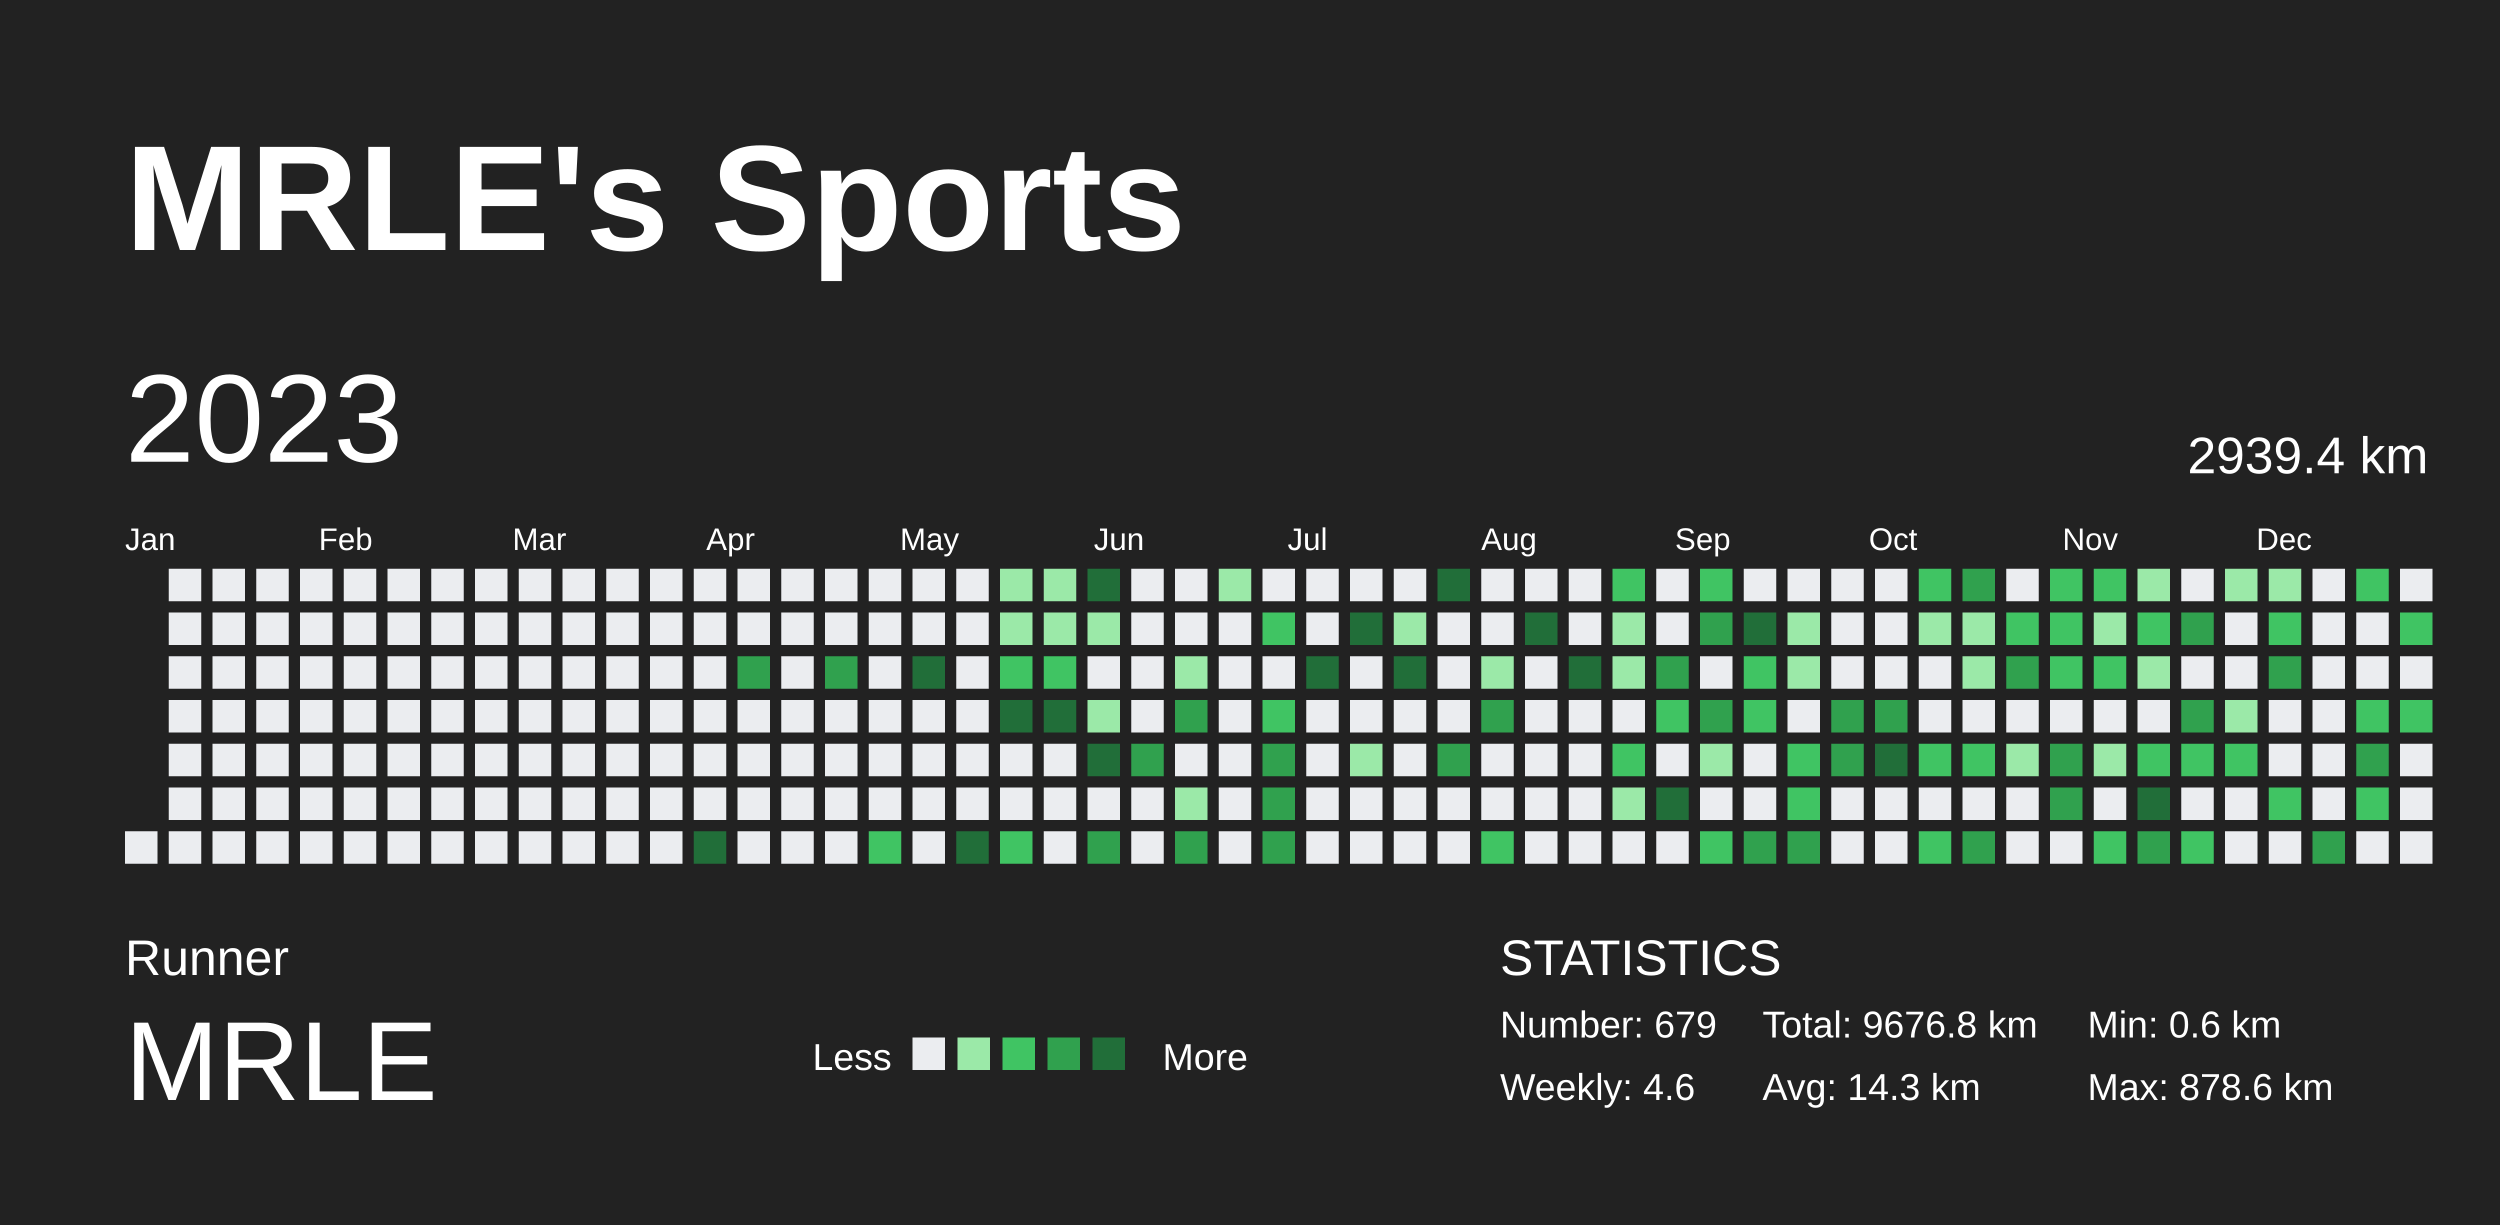
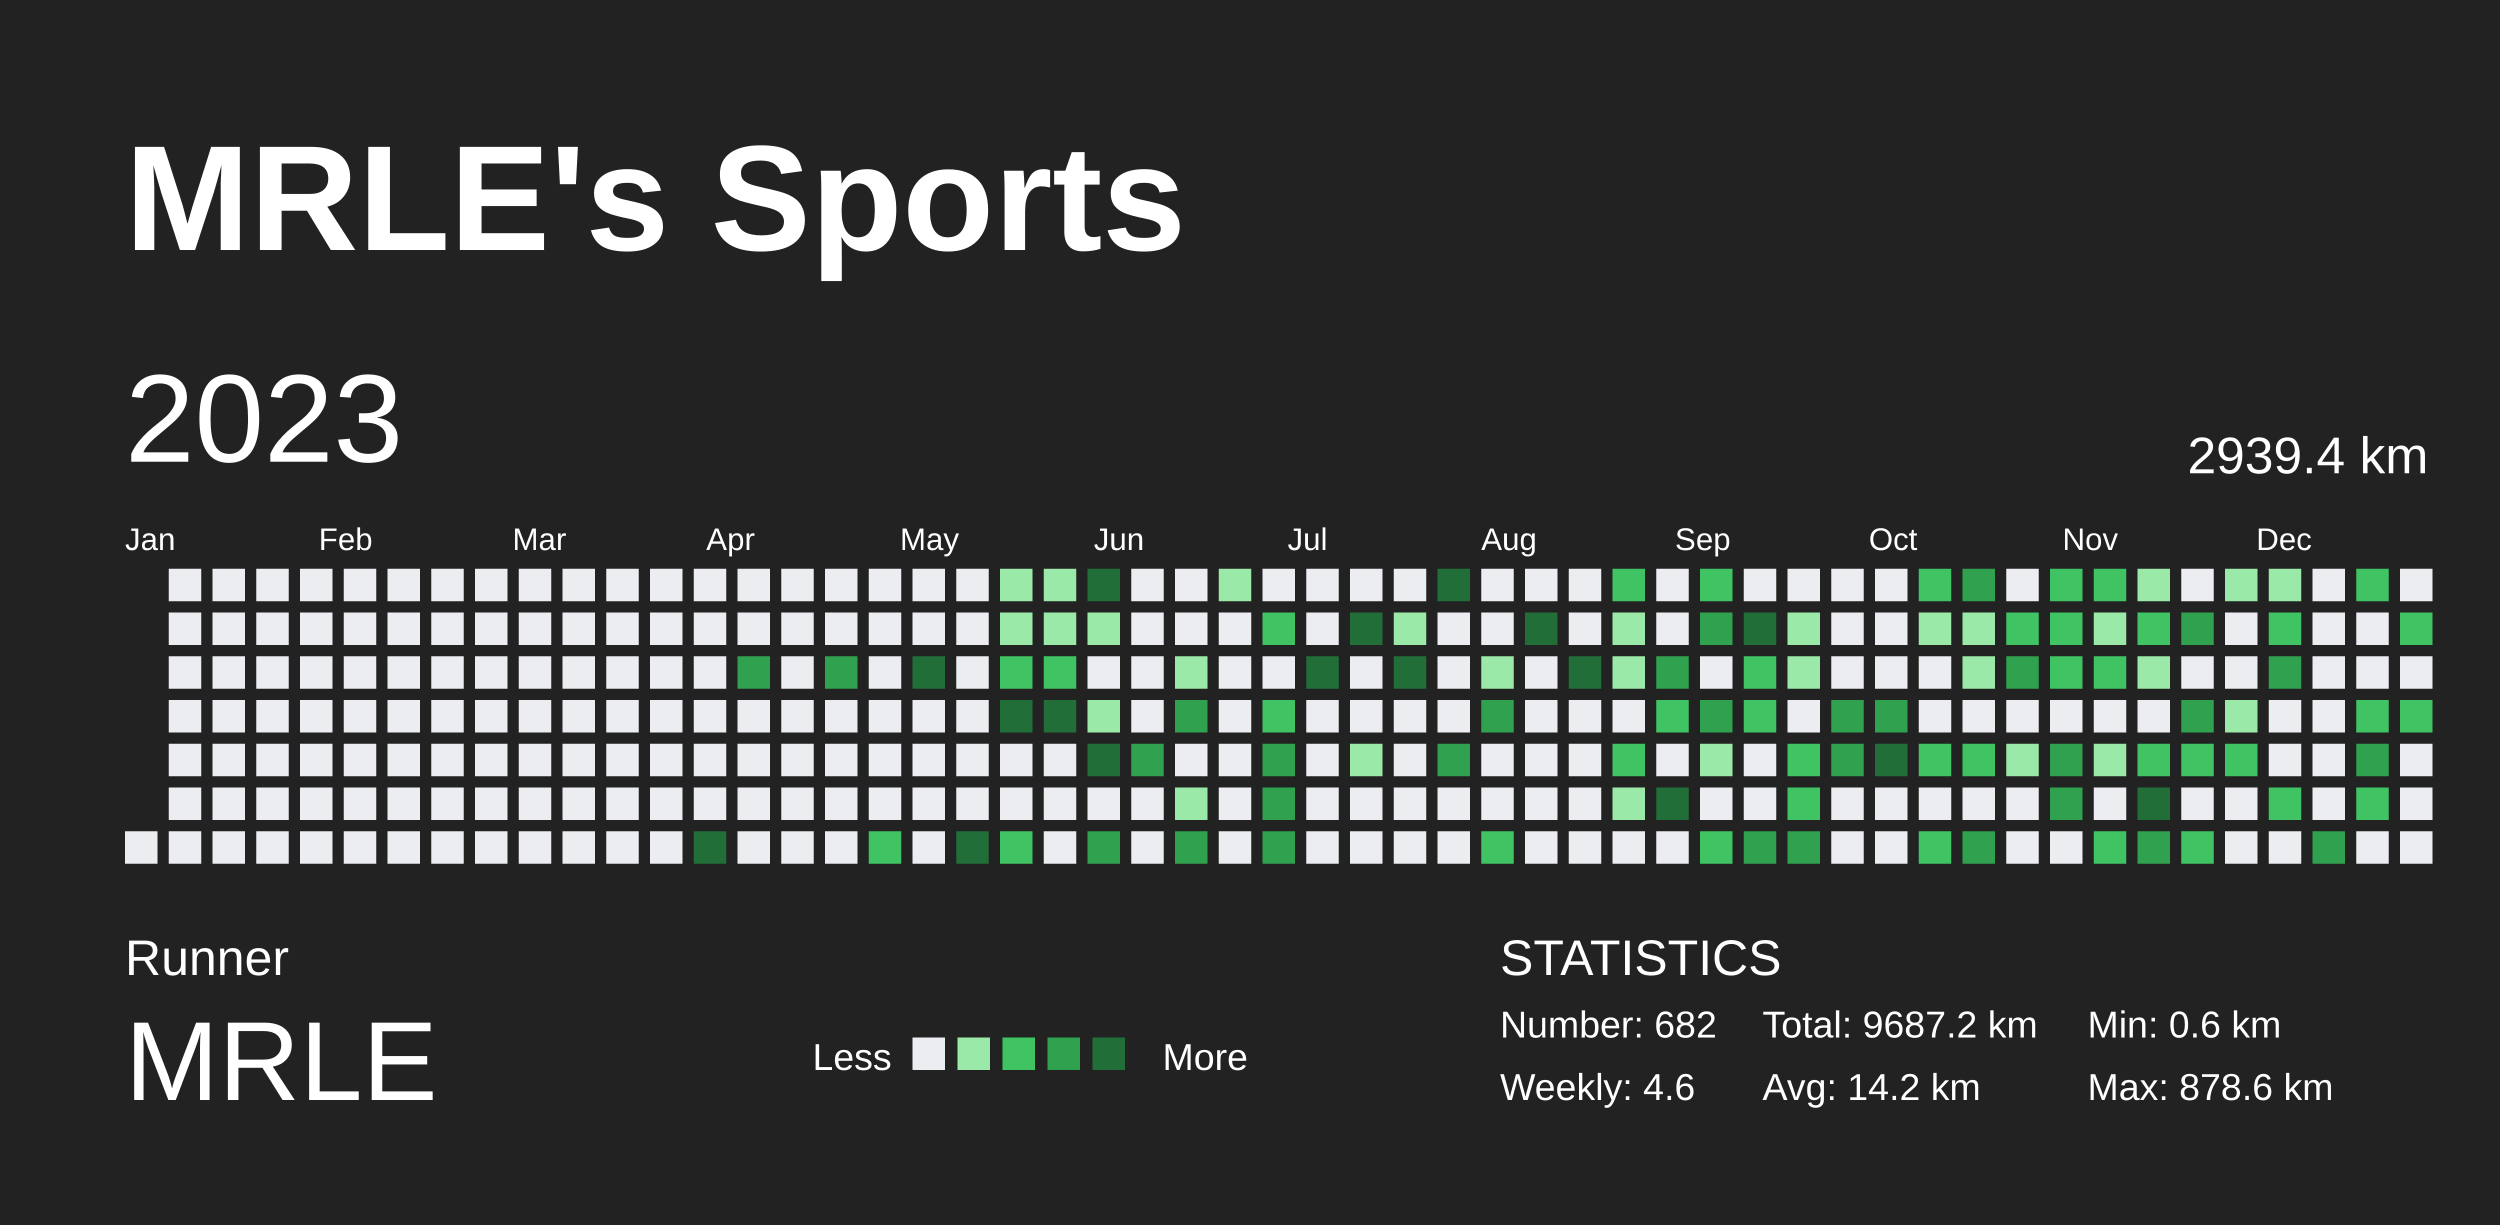
<svg xmlns="http://www.w3.org/2000/svg" baseProfile="full" height="98mm" version="1.1" viewBox="0,0,200,98" width="200mm">
  <defs />
  <rect fill="#222222" height="98" width="200" x="0" y="0" />
  <text fill="#FFFFFF" style="font-size:12px; font-family:Arial; font-weight:bold;" x="10" y="20">MRLE's Sports</text>
  <text fill="#FFFFFF" style="font-size:4px; font-family:Arial" x="10" y="78">Runner</text>
  <text fill="#FFFFFF" style="font-size:9px; font-family:Arial" x="10" y="88">MRLE</text>
  <text fill="#FFFFFF" style="font-size:3px; font-family:Arial" x="65" y="85.6">Less</text>
  <rect fill="#ebedf0" height="2.6" width="2.6" x="73" y="83" />
  <rect fill="#9be9a8" height="2.6" width="2.6" x="76.6" y="83" />
  <rect fill="#40c463" height="2.6" width="2.6" x="80.2" y="83" />
  <rect fill="#30a14e" height="2.6" width="2.6" x="83.8" y="83" />
  <rect fill="#216e39" height="2.6" width="2.6" x="87.4" y="83" />
  <text fill="#FFFFFF" style="font-size:3px; font-family:Arial" x="93" y="85.6">More</text>
  <text fill="#FFFFFF" style="font-size:4px; font-family:Arial" x="120" y="78">STATISTICS</text>
-   <text fill="#FFFFFF" style="font-size:3px; font-family:Arial" x="120" y="83">Number: 679</text>
+   <text fill="#FFFFFF" style="font-size:3px; font-family:Arial" x="120" y="83">Number: 682</text>
  <text fill="#FFFFFF" style="font-size:3px; font-family:Arial" x="120" y="88">Weekly: 4.6</text>
-   <text fill="#FFFFFF" style="font-size:3px; font-family:Arial" x="141" y="83">Total: 9676.8 km</text>
-   <text fill="#FFFFFF" style="font-size:3px; font-family:Arial" x="141" y="88">Avg: 14.3 km</text>
+   <text fill="#FFFFFF" style="font-size:3px; font-family:Arial" x="141" y="83">Total: 9687.2 km</text>
+   <text fill="#FFFFFF" style="font-size:3px; font-family:Arial" x="141" y="88">Avg: 14.2 km</text>
  <text fill="#FFFFFF" style="font-size:3px; font-family:Arial" x="167" y="83">Min: 0.6 km</text>
  <text fill="#FFFFFF" style="font-size:3px; font-family:Arial" x="167" y="88">Max: 878.6 km</text>
  <text dominant-baseline="hanging" fill="#FFFFFF" style="font-size:10.0px; font-family:Arial;" x="10" y="30">2023</text>
  <text dominant-baseline="hanging" fill="#FFFFFF" style="font-size:4.125px; font-family:Arial;" x="175" y="35">2939.4 km</text>
  <text fill="#FFFFFF" style="font-size:2.5px; font-family:Arial" x="10.0" y="44">Jan</text>
  <text fill="#FFFFFF" style="font-size:2.5px; font-family:Arial" x="25.5" y="44">Feb</text>
  <text fill="#FFFFFF" style="font-size:2.5px; font-family:Arial" x="41.0" y="44">Mar</text>
  <text fill="#FFFFFF" style="font-size:2.5px; font-family:Arial" x="56.5" y="44">Apr</text>
  <text fill="#FFFFFF" style="font-size:2.5px; font-family:Arial" x="72.0" y="44">May</text>
  <text fill="#FFFFFF" style="font-size:2.5px; font-family:Arial" x="87.5" y="44">Jun</text>
  <text fill="#FFFFFF" style="font-size:2.5px; font-family:Arial" x="103.0" y="44">Jul</text>
  <text fill="#FFFFFF" style="font-size:2.5px; font-family:Arial" x="118.5" y="44">Aug</text>
  <text fill="#FFFFFF" style="font-size:2.5px; font-family:Arial" x="134.0" y="44">Sep</text>
  <text fill="#FFFFFF" style="font-size:2.5px; font-family:Arial" x="149.5" y="44">Oct</text>
  <text fill="#FFFFFF" style="font-size:2.5px; font-family:Arial" x="165.0" y="44">Nov</text>
  <text fill="#FFFFFF" style="font-size:2.5px; font-family:Arial" x="180.5" y="44">Dec</text>
  <rect fill="#ebedf0" height="2.6" width="2.6" x="10.0" y="66.5" />
  <rect fill="#ebedf0" height="2.6" width="2.6" x="13.5" y="45.5" />
  <rect fill="#ebedf0" height="2.6" width="2.6" x="13.5" y="49.0" />
  <rect fill="#ebedf0" height="2.6" width="2.6" x="13.5" y="52.5" />
  <rect fill="#ebedf0" height="2.6" width="2.6" x="13.5" y="56.0" />
  <rect fill="#ebedf0" height="2.6" width="2.6" x="13.5" y="59.5" />
  <rect fill="#ebedf0" height="2.6" width="2.6" x="13.5" y="63.0" />
  <rect fill="#ebedf0" height="2.6" width="2.6" x="13.5" y="66.5" />
  <rect fill="#ebedf0" height="2.6" width="2.6" x="17.0" y="45.5" />
  <rect fill="#ebedf0" height="2.6" width="2.6" x="17.0" y="49.0" />
  <rect fill="#ebedf0" height="2.6" width="2.6" x="17.0" y="52.5" />
  <rect fill="#ebedf0" height="2.6" width="2.6" x="17.0" y="56.0" />
  <rect fill="#ebedf0" height="2.6" width="2.6" x="17.0" y="59.5" />
  <rect fill="#ebedf0" height="2.6" width="2.6" x="17.0" y="63.0" />
  <rect fill="#ebedf0" height="2.6" width="2.6" x="17.0" y="66.5" />
  <rect fill="#ebedf0" height="2.6" width="2.6" x="20.5" y="45.5" />
  <rect fill="#ebedf0" height="2.6" width="2.6" x="20.5" y="49.0" />
  <rect fill="#ebedf0" height="2.6" width="2.6" x="20.5" y="52.5" />
  <rect fill="#ebedf0" height="2.6" width="2.6" x="20.5" y="56.0" />
  <rect fill="#ebedf0" height="2.6" width="2.6" x="20.5" y="59.5" />
  <rect fill="#ebedf0" height="2.6" width="2.6" x="20.5" y="63.0" />
  <rect fill="#ebedf0" height="2.6" width="2.6" x="20.5" y="66.5" />
  <rect fill="#ebedf0" height="2.6" width="2.6" x="24.0" y="45.5" />
  <rect fill="#ebedf0" height="2.6" width="2.6" x="24.0" y="49.0" />
  <rect fill="#ebedf0" height="2.6" width="2.6" x="24.0" y="52.5" />
  <rect fill="#ebedf0" height="2.6" width="2.6" x="24.0" y="56.0" />
  <rect fill="#ebedf0" height="2.6" width="2.6" x="24.0" y="59.5" />
  <rect fill="#ebedf0" height="2.6" width="2.6" x="24.0" y="63.0" />
  <rect fill="#ebedf0" height="2.6" width="2.6" x="24.0" y="66.5" />
  <rect fill="#ebedf0" height="2.6" width="2.6" x="27.5" y="45.5" />
  <rect fill="#ebedf0" height="2.6" width="2.6" x="27.5" y="49.0" />
  <rect fill="#ebedf0" height="2.6" width="2.6" x="27.5" y="52.5" />
  <rect fill="#ebedf0" height="2.6" width="2.6" x="27.5" y="56.0" />
  <rect fill="#ebedf0" height="2.6" width="2.6" x="27.5" y="59.5" />
  <rect fill="#ebedf0" height="2.6" width="2.6" x="27.5" y="63.0" />
  <rect fill="#ebedf0" height="2.6" width="2.6" x="27.5" y="66.5" />
  <rect fill="#ebedf0" height="2.6" width="2.6" x="31.0" y="45.5" />
  <rect fill="#ebedf0" height="2.6" width="2.6" x="31.0" y="49.0" />
  <rect fill="#ebedf0" height="2.6" width="2.6" x="31.0" y="52.5" />
  <rect fill="#ebedf0" height="2.6" width="2.6" x="31.0" y="56.0" />
  <rect fill="#ebedf0" height="2.6" width="2.6" x="31.0" y="59.5" />
  <rect fill="#ebedf0" height="2.6" width="2.6" x="31.0" y="63.0" />
  <rect fill="#ebedf0" height="2.6" width="2.6" x="31.0" y="66.5" />
  <rect fill="#ebedf0" height="2.6" width="2.6" x="34.5" y="45.5" />
  <rect fill="#ebedf0" height="2.6" width="2.6" x="34.5" y="49.0" />
  <rect fill="#ebedf0" height="2.6" width="2.6" x="34.5" y="52.5" />
  <rect fill="#ebedf0" height="2.6" width="2.6" x="34.5" y="56.0" />
  <rect fill="#ebedf0" height="2.6" width="2.6" x="34.5" y="59.5" />
  <rect fill="#ebedf0" height="2.6" width="2.6" x="34.5" y="63.0" />
  <rect fill="#ebedf0" height="2.6" width="2.6" x="34.5" y="66.5" />
  <rect fill="#ebedf0" height="2.6" width="2.6" x="38.0" y="45.5" />
  <rect fill="#ebedf0" height="2.6" width="2.6" x="38.0" y="49.0" />
  <rect fill="#ebedf0" height="2.6" width="2.6" x="38.0" y="52.5" />
  <rect fill="#ebedf0" height="2.6" width="2.6" x="38.0" y="56.0" />
  <rect fill="#ebedf0" height="2.6" width="2.6" x="38.0" y="59.5" />
  <rect fill="#ebedf0" height="2.6" width="2.6" x="38.0" y="63.0" />
  <rect fill="#ebedf0" height="2.6" width="2.6" x="38.0" y="66.5" />
  <rect fill="#ebedf0" height="2.6" width="2.6" x="41.5" y="45.5" />
  <rect fill="#ebedf0" height="2.6" width="2.6" x="41.5" y="49.0" />
  <rect fill="#ebedf0" height="2.6" width="2.6" x="41.5" y="52.5" />
  <rect fill="#ebedf0" height="2.6" width="2.6" x="41.5" y="56.0" />
  <rect fill="#ebedf0" height="2.6" width="2.6" x="41.5" y="59.5" />
  <rect fill="#ebedf0" height="2.6" width="2.6" x="41.5" y="63.0" />
  <rect fill="#ebedf0" height="2.6" width="2.6" x="41.5" y="66.5" />
  <rect fill="#ebedf0" height="2.6" width="2.6" x="45.0" y="45.5" />
  <rect fill="#ebedf0" height="2.6" width="2.6" x="45.0" y="49.0" />
  <rect fill="#ebedf0" height="2.6" width="2.6" x="45.0" y="52.5" />
  <rect fill="#ebedf0" height="2.6" width="2.6" x="45.0" y="56.0" />
  <rect fill="#ebedf0" height="2.6" width="2.6" x="45.0" y="59.5" />
  <rect fill="#ebedf0" height="2.6" width="2.6" x="45.0" y="63.0" />
  <rect fill="#ebedf0" height="2.6" width="2.6" x="45.0" y="66.5" />
  <rect fill="#ebedf0" height="2.6" width="2.6" x="48.5" y="45.5" />
  <rect fill="#ebedf0" height="2.6" width="2.6" x="48.5" y="49.0" />
  <rect fill="#ebedf0" height="2.6" width="2.6" x="48.5" y="52.5" />
  <rect fill="#ebedf0" height="2.6" width="2.6" x="48.5" y="56.0" />
  <rect fill="#ebedf0" height="2.6" width="2.6" x="48.5" y="59.5" />
  <rect fill="#ebedf0" height="2.6" width="2.6" x="48.5" y="63.0" />
  <rect fill="#ebedf0" height="2.6" width="2.6" x="48.5" y="66.5" />
  <rect fill="#ebedf0" height="2.6" width="2.6" x="52.0" y="45.5" />
  <rect fill="#ebedf0" height="2.6" width="2.6" x="52.0" y="49.0" />
  <rect fill="#ebedf0" height="2.6" width="2.6" x="52.0" y="52.5" />
  <rect fill="#ebedf0" height="2.6" width="2.6" x="52.0" y="56.0" />
  <rect fill="#ebedf0" height="2.6" width="2.6" x="52.0" y="59.5" />
  <rect fill="#ebedf0" height="2.6" width="2.6" x="52.0" y="63.0" />
  <rect fill="#ebedf0" height="2.6" width="2.6" x="52.0" y="66.5" />
  <rect fill="#ebedf0" height="2.6" width="2.6" x="55.5" y="45.5" />
  <rect fill="#ebedf0" height="2.6" width="2.6" x="55.5" y="49.0" />
  <rect fill="#ebedf0" height="2.6" width="2.6" x="55.5" y="52.5" />
  <rect fill="#ebedf0" height="2.6" width="2.6" x="55.5" y="56.0" />
  <rect fill="#ebedf0" height="2.6" width="2.6" x="55.5" y="59.5" />
  <rect fill="#ebedf0" height="2.6" width="2.6" x="55.5" y="63.0" />
  <rect fill="#216e39" height="2.6" width="2.6" x="55.5" y="66.5" />
  <rect fill="#ebedf0" height="2.6" width="2.6" x="59.0" y="45.5" />
  <rect fill="#ebedf0" height="2.6" width="2.6" x="59.0" y="49.0" />
  <rect fill="#30a14e" height="2.6" width="2.6" x="59.0" y="52.5" />
  <rect fill="#ebedf0" height="2.6" width="2.6" x="59.0" y="56.0" />
  <rect fill="#ebedf0" height="2.6" width="2.6" x="59.0" y="59.5" />
  <rect fill="#ebedf0" height="2.6" width="2.6" x="59.0" y="63.0" />
  <rect fill="#ebedf0" height="2.6" width="2.6" x="59.0" y="66.5" />
  <rect fill="#ebedf0" height="2.6" width="2.6" x="62.5" y="45.5" />
  <rect fill="#ebedf0" height="2.6" width="2.6" x="62.5" y="49.0" />
  <rect fill="#ebedf0" height="2.6" width="2.6" x="62.5" y="52.5" />
  <rect fill="#ebedf0" height="2.6" width="2.6" x="62.5" y="56.0" />
  <rect fill="#ebedf0" height="2.6" width="2.6" x="62.5" y="59.5" />
  <rect fill="#ebedf0" height="2.6" width="2.6" x="62.5" y="63.0" />
  <rect fill="#ebedf0" height="2.6" width="2.6" x="62.5" y="66.5" />
  <rect fill="#ebedf0" height="2.6" width="2.6" x="66.0" y="45.5" />
  <rect fill="#ebedf0" height="2.6" width="2.6" x="66.0" y="49.0" />
  <rect fill="#30a14e" height="2.6" width="2.6" x="66.0" y="52.5" />
  <rect fill="#ebedf0" height="2.6" width="2.6" x="66.0" y="56.0" />
  <rect fill="#ebedf0" height="2.6" width="2.6" x="66.0" y="59.5" />
  <rect fill="#ebedf0" height="2.6" width="2.6" x="66.0" y="63.0" />
  <rect fill="#ebedf0" height="2.6" width="2.6" x="66.0" y="66.5" />
  <rect fill="#ebedf0" height="2.6" width="2.6" x="69.5" y="45.5" />
  <rect fill="#ebedf0" height="2.6" width="2.6" x="69.5" y="49.0" />
  <rect fill="#ebedf0" height="2.6" width="2.6" x="69.5" y="52.5" />
  <rect fill="#ebedf0" height="2.6" width="2.6" x="69.5" y="56.0" />
  <rect fill="#ebedf0" height="2.6" width="2.6" x="69.5" y="59.5" />
  <rect fill="#ebedf0" height="2.6" width="2.6" x="69.5" y="63.0" />
  <rect fill="#40c463" height="2.6" width="2.6" x="69.5" y="66.5" />
  <rect fill="#ebedf0" height="2.6" width="2.6" x="73.0" y="45.5" />
  <rect fill="#ebedf0" height="2.6" width="2.6" x="73.0" y="49.0" />
  <rect fill="#216e39" height="2.6" width="2.6" x="73.0" y="52.5" />
  <rect fill="#ebedf0" height="2.6" width="2.6" x="73.0" y="56.0" />
  <rect fill="#ebedf0" height="2.6" width="2.6" x="73.0" y="59.5" />
  <rect fill="#ebedf0" height="2.6" width="2.6" x="73.0" y="63.0" />
  <rect fill="#ebedf0" height="2.6" width="2.6" x="73.0" y="66.5" />
  <rect fill="#ebedf0" height="2.6" width="2.6" x="76.5" y="45.5" />
  <rect fill="#ebedf0" height="2.6" width="2.6" x="76.5" y="49.0" />
  <rect fill="#ebedf0" height="2.6" width="2.6" x="76.5" y="52.5" />
  <rect fill="#ebedf0" height="2.6" width="2.6" x="76.5" y="56.0" />
  <rect fill="#ebedf0" height="2.6" width="2.6" x="76.5" y="59.5" />
  <rect fill="#ebedf0" height="2.6" width="2.6" x="76.5" y="63.0" />
  <rect fill="#216e39" height="2.6" width="2.6" x="76.5" y="66.5" />
  <rect fill="#9be9a8" height="2.6" width="2.6" x="80.0" y="45.5" />
  <rect fill="#9be9a8" height="2.6" width="2.6" x="80.0" y="49.0" />
  <rect fill="#40c463" height="2.6" width="2.6" x="80.0" y="52.5" />
  <rect fill="#216e39" height="2.6" width="2.6" x="80.0" y="56.0" />
  <rect fill="#ebedf0" height="2.6" width="2.6" x="80.0" y="59.5" />
  <rect fill="#ebedf0" height="2.6" width="2.6" x="80.0" y="63.0" />
  <rect fill="#40c463" height="2.6" width="2.6" x="80.0" y="66.5" />
  <rect fill="#9be9a8" height="2.6" width="2.6" x="83.5" y="45.5" />
  <rect fill="#9be9a8" height="2.6" width="2.6" x="83.5" y="49.0" />
  <rect fill="#40c463" height="2.6" width="2.6" x="83.5" y="52.5" />
  <rect fill="#216e39" height="2.6" width="2.6" x="83.5" y="56.0" />
  <rect fill="#ebedf0" height="2.6" width="2.6" x="83.5" y="59.5" />
  <rect fill="#ebedf0" height="2.6" width="2.6" x="83.5" y="63.0" />
  <rect fill="#ebedf0" height="2.6" width="2.6" x="83.5" y="66.5" />
  <rect fill="#216e39" height="2.6" width="2.6" x="87.0" y="45.5" />
  <rect fill="#9be9a8" height="2.6" width="2.6" x="87.0" y="49.0" />
  <rect fill="#ebedf0" height="2.6" width="2.6" x="87.0" y="52.5" />
  <rect fill="#9be9a8" height="2.6" width="2.6" x="87.0" y="56.0" />
  <rect fill="#216e39" height="2.6" width="2.6" x="87.0" y="59.5" />
  <rect fill="#ebedf0" height="2.6" width="2.6" x="87.0" y="63.0" />
  <rect fill="#30a14e" height="2.6" width="2.6" x="87.0" y="66.5" />
  <rect fill="#ebedf0" height="2.6" width="2.6" x="90.5" y="45.5" />
  <rect fill="#ebedf0" height="2.6" width="2.6" x="90.5" y="49.0" />
  <rect fill="#ebedf0" height="2.6" width="2.6" x="90.5" y="52.5" />
  <rect fill="#ebedf0" height="2.6" width="2.6" x="90.5" y="56.0" />
  <rect fill="#30a14e" height="2.6" width="2.6" x="90.5" y="59.5" />
  <rect fill="#ebedf0" height="2.6" width="2.6" x="90.5" y="63.0" />
  <rect fill="#ebedf0" height="2.6" width="2.6" x="90.5" y="66.5" />
  <rect fill="#ebedf0" height="2.6" width="2.6" x="94.0" y="45.5" />
  <rect fill="#ebedf0" height="2.6" width="2.6" x="94.0" y="49.0" />
  <rect fill="#9be9a8" height="2.6" width="2.6" x="94.0" y="52.5" />
  <rect fill="#30a14e" height="2.6" width="2.6" x="94.0" y="56.0" />
  <rect fill="#ebedf0" height="2.6" width="2.6" x="94.0" y="59.5" />
  <rect fill="#9be9a8" height="2.6" width="2.6" x="94.0" y="63.0" />
  <rect fill="#30a14e" height="2.6" width="2.6" x="94.0" y="66.5" />
  <rect fill="#9be9a8" height="2.6" width="2.6" x="97.5" y="45.5" />
  <rect fill="#ebedf0" height="2.6" width="2.6" x="97.5" y="49.0" />
  <rect fill="#ebedf0" height="2.6" width="2.6" x="97.5" y="52.5" />
  <rect fill="#ebedf0" height="2.6" width="2.6" x="97.5" y="56.0" />
  <rect fill="#ebedf0" height="2.6" width="2.6" x="97.5" y="59.5" />
  <rect fill="#ebedf0" height="2.6" width="2.6" x="97.5" y="63.0" />
  <rect fill="#ebedf0" height="2.6" width="2.6" x="97.5" y="66.5" />
  <rect fill="#ebedf0" height="2.6" width="2.6" x="101.0" y="45.5" />
  <rect fill="#40c463" height="2.6" width="2.6" x="101.0" y="49.0" />
  <rect fill="#ebedf0" height="2.6" width="2.6" x="101.0" y="52.5" />
  <rect fill="#40c463" height="2.6" width="2.6" x="101.0" y="56.0" />
  <rect fill="#30a14e" height="2.6" width="2.6" x="101.0" y="59.5" />
  <rect fill="#30a14e" height="2.6" width="2.6" x="101.0" y="63.0" />
  <rect fill="#30a14e" height="2.6" width="2.6" x="101.0" y="66.5" />
  <rect fill="#ebedf0" height="2.6" width="2.6" x="104.5" y="45.5" />
  <rect fill="#ebedf0" height="2.6" width="2.6" x="104.5" y="49.0" />
  <rect fill="#216e39" height="2.6" width="2.6" x="104.5" y="52.5" />
  <rect fill="#ebedf0" height="2.6" width="2.6" x="104.5" y="56.0" />
  <rect fill="#ebedf0" height="2.6" width="2.6" x="104.5" y="59.5" />
  <rect fill="#ebedf0" height="2.6" width="2.6" x="104.5" y="63.0" />
  <rect fill="#ebedf0" height="2.6" width="2.6" x="104.5" y="66.5" />
  <rect fill="#ebedf0" height="2.6" width="2.6" x="108.0" y="45.5" />
  <rect fill="#216e39" height="2.6" width="2.6" x="108.0" y="49.0" />
  <rect fill="#ebedf0" height="2.6" width="2.6" x="108.0" y="52.5" />
  <rect fill="#ebedf0" height="2.6" width="2.6" x="108.0" y="56.0" />
  <rect fill="#9be9a8" height="2.6" width="2.6" x="108.0" y="59.5" />
  <rect fill="#ebedf0" height="2.6" width="2.6" x="108.0" y="63.0" />
  <rect fill="#ebedf0" height="2.6" width="2.6" x="108.0" y="66.5" />
  <rect fill="#ebedf0" height="2.6" width="2.6" x="111.5" y="45.5" />
  <rect fill="#9be9a8" height="2.6" width="2.6" x="111.5" y="49.0" />
  <rect fill="#216e39" height="2.6" width="2.6" x="111.5" y="52.5" />
  <rect fill="#ebedf0" height="2.6" width="2.6" x="111.5" y="56.0" />
  <rect fill="#ebedf0" height="2.6" width="2.6" x="111.5" y="59.5" />
  <rect fill="#ebedf0" height="2.6" width="2.6" x="111.5" y="63.0" />
  <rect fill="#ebedf0" height="2.6" width="2.6" x="111.5" y="66.5" />
  <rect fill="#216e39" height="2.6" width="2.6" x="115.0" y="45.5" />
  <rect fill="#ebedf0" height="2.6" width="2.6" x="115.0" y="49.0" />
  <rect fill="#ebedf0" height="2.6" width="2.6" x="115.0" y="52.5" />
  <rect fill="#ebedf0" height="2.6" width="2.6" x="115.0" y="56.0" />
  <rect fill="#30a14e" height="2.6" width="2.6" x="115.0" y="59.5" />
  <rect fill="#ebedf0" height="2.6" width="2.6" x="115.0" y="63.0" />
  <rect fill="#ebedf0" height="2.6" width="2.6" x="115.0" y="66.5" />
  <rect fill="#ebedf0" height="2.6" width="2.6" x="118.5" y="45.5" />
  <rect fill="#ebedf0" height="2.6" width="2.6" x="118.5" y="49.0" />
  <rect fill="#9be9a8" height="2.6" width="2.6" x="118.5" y="52.5" />
  <rect fill="#30a14e" height="2.6" width="2.6" x="118.5" y="56.0" />
  <rect fill="#ebedf0" height="2.6" width="2.6" x="118.5" y="59.5" />
  <rect fill="#ebedf0" height="2.6" width="2.6" x="118.5" y="63.0" />
  <rect fill="#40c463" height="2.6" width="2.6" x="118.5" y="66.5" />
  <rect fill="#ebedf0" height="2.6" width="2.6" x="122.0" y="45.5" />
  <rect fill="#216e39" height="2.6" width="2.6" x="122.0" y="49.0" />
  <rect fill="#ebedf0" height="2.6" width="2.6" x="122.0" y="52.5" />
  <rect fill="#ebedf0" height="2.6" width="2.6" x="122.0" y="56.0" />
  <rect fill="#ebedf0" height="2.6" width="2.6" x="122.0" y="59.5" />
  <rect fill="#ebedf0" height="2.6" width="2.6" x="122.0" y="63.0" />
  <rect fill="#ebedf0" height="2.6" width="2.6" x="122.0" y="66.5" />
  <rect fill="#ebedf0" height="2.6" width="2.6" x="125.5" y="45.5" />
  <rect fill="#ebedf0" height="2.6" width="2.6" x="125.5" y="49.0" />
  <rect fill="#216e39" height="2.6" width="2.6" x="125.5" y="52.5" />
  <rect fill="#ebedf0" height="2.6" width="2.6" x="125.5" y="56.0" />
  <rect fill="#ebedf0" height="2.6" width="2.6" x="125.5" y="59.5" />
  <rect fill="#ebedf0" height="2.6" width="2.6" x="125.5" y="63.0" />
  <rect fill="#ebedf0" height="2.6" width="2.6" x="125.5" y="66.5" />
  <rect fill="#40c463" height="2.6" width="2.6" x="129.0" y="45.5" />
  <rect fill="#9be9a8" height="2.6" width="2.6" x="129.0" y="49.0" />
  <rect fill="#9be9a8" height="2.6" width="2.6" x="129.0" y="52.5" />
  <rect fill="#ebedf0" height="2.6" width="2.6" x="129.0" y="56.0" />
  <rect fill="#40c463" height="2.6" width="2.6" x="129.0" y="59.5" />
  <rect fill="#9be9a8" height="2.6" width="2.6" x="129.0" y="63.0" />
  <rect fill="#ebedf0" height="2.6" width="2.6" x="129.0" y="66.5" />
  <rect fill="#ebedf0" height="2.6" width="2.6" x="132.5" y="45.5" />
  <rect fill="#ebedf0" height="2.6" width="2.6" x="132.5" y="49.0" />
  <rect fill="#30a14e" height="2.6" width="2.6" x="132.5" y="52.5" />
  <rect fill="#40c463" height="2.6" width="2.6" x="132.5" y="56.0" />
  <rect fill="#ebedf0" height="2.6" width="2.6" x="132.5" y="59.5" />
  <rect fill="#216e39" height="2.6" width="2.6" x="132.5" y="63.0" />
  <rect fill="#ebedf0" height="2.6" width="2.6" x="132.5" y="66.5" />
  <rect fill="#40c463" height="2.6" width="2.6" x="136.0" y="45.5" />
  <rect fill="#30a14e" height="2.6" width="2.6" x="136.0" y="49.0" />
  <rect fill="#ebedf0" height="2.6" width="2.6" x="136.0" y="52.5" />
  <rect fill="#30a14e" height="2.6" width="2.6" x="136.0" y="56.0" />
  <rect fill="#9be9a8" height="2.6" width="2.6" x="136.0" y="59.5" />
  <rect fill="#ebedf0" height="2.6" width="2.6" x="136.0" y="63.0" />
  <rect fill="#40c463" height="2.6" width="2.6" x="136.0" y="66.5" />
  <rect fill="#ebedf0" height="2.6" width="2.6" x="139.5" y="45.5" />
  <rect fill="#216e39" height="2.6" width="2.6" x="139.5" y="49.0" />
  <rect fill="#40c463" height="2.6" width="2.6" x="139.5" y="52.5" />
  <rect fill="#40c463" height="2.6" width="2.6" x="139.5" y="56.0" />
  <rect fill="#ebedf0" height="2.6" width="2.6" x="139.5" y="59.5" />
  <rect fill="#ebedf0" height="2.6" width="2.6" x="139.5" y="63.0" />
  <rect fill="#30a14e" height="2.6" width="2.6" x="139.5" y="66.5" />
  <rect fill="#ebedf0" height="2.6" width="2.6" x="143.0" y="45.5" />
  <rect fill="#9be9a8" height="2.6" width="2.6" x="143.0" y="49.0" />
  <rect fill="#9be9a8" height="2.6" width="2.6" x="143.0" y="52.5" />
  <rect fill="#ebedf0" height="2.6" width="2.6" x="143.0" y="56.0" />
  <rect fill="#40c463" height="2.6" width="2.6" x="143.0" y="59.5" />
  <rect fill="#40c463" height="2.6" width="2.6" x="143.0" y="63.0" />
  <rect fill="#30a14e" height="2.6" width="2.6" x="143.0" y="66.5" />
  <rect fill="#ebedf0" height="2.6" width="2.6" x="146.5" y="45.5" />
  <rect fill="#ebedf0" height="2.6" width="2.6" x="146.5" y="49.0" />
  <rect fill="#ebedf0" height="2.6" width="2.6" x="146.5" y="52.5" />
  <rect fill="#30a14e" height="2.6" width="2.6" x="146.5" y="56.0" />
  <rect fill="#30a14e" height="2.6" width="2.6" x="146.5" y="59.5" />
  <rect fill="#ebedf0" height="2.6" width="2.6" x="146.5" y="63.0" />
  <rect fill="#ebedf0" height="2.6" width="2.6" x="146.5" y="66.5" />
  <rect fill="#ebedf0" height="2.6" width="2.6" x="150.0" y="45.5" />
  <rect fill="#ebedf0" height="2.6" width="2.6" x="150.0" y="49.0" />
  <rect fill="#ebedf0" height="2.6" width="2.6" x="150.0" y="52.5" />
  <rect fill="#30a14e" height="2.6" width="2.6" x="150.0" y="56.0" />
  <rect fill="#216e39" height="2.6" width="2.6" x="150.0" y="59.5" />
  <rect fill="#ebedf0" height="2.6" width="2.6" x="150.0" y="63.0" />
  <rect fill="#ebedf0" height="2.6" width="2.6" x="150.0" y="66.5" />
  <rect fill="#40c463" height="2.6" width="2.6" x="153.5" y="45.5" />
  <rect fill="#9be9a8" height="2.6" width="2.6" x="153.5" y="49.0" />
  <rect fill="#ebedf0" height="2.6" width="2.6" x="153.5" y="52.5" />
  <rect fill="#ebedf0" height="2.6" width="2.6" x="153.5" y="56.0" />
  <rect fill="#40c463" height="2.6" width="2.6" x="153.5" y="59.5" />
  <rect fill="#ebedf0" height="2.6" width="2.6" x="153.5" y="63.0" />
  <rect fill="#40c463" height="2.6" width="2.6" x="153.5" y="66.5" />
  <rect fill="#30a14e" height="2.6" width="2.6" x="157.0" y="45.5" />
  <rect fill="#9be9a8" height="2.6" width="2.6" x="157.0" y="49.0" />
  <rect fill="#9be9a8" height="2.6" width="2.6" x="157.0" y="52.5" />
  <rect fill="#ebedf0" height="2.6" width="2.6" x="157.0" y="56.0" />
  <rect fill="#40c463" height="2.6" width="2.6" x="157.0" y="59.5" />
  <rect fill="#ebedf0" height="2.6" width="2.6" x="157.0" y="63.0" />
  <rect fill="#30a14e" height="2.6" width="2.6" x="157.0" y="66.5" />
  <rect fill="#ebedf0" height="2.6" width="2.6" x="160.5" y="45.5" />
  <rect fill="#40c463" height="2.6" width="2.6" x="160.5" y="49.0" />
  <rect fill="#30a14e" height="2.6" width="2.6" x="160.5" y="52.5" />
  <rect fill="#ebedf0" height="2.6" width="2.6" x="160.5" y="56.0" />
  <rect fill="#9be9a8" height="2.6" width="2.6" x="160.5" y="59.5" />
  <rect fill="#ebedf0" height="2.6" width="2.6" x="160.5" y="63.0" />
  <rect fill="#ebedf0" height="2.6" width="2.6" x="160.5" y="66.5" />
  <rect fill="#40c463" height="2.6" width="2.6" x="164.0" y="45.5" />
  <rect fill="#40c463" height="2.6" width="2.6" x="164.0" y="49.0" />
  <rect fill="#40c463" height="2.6" width="2.6" x="164.0" y="52.5" />
  <rect fill="#ebedf0" height="2.6" width="2.6" x="164.0" y="56.0" />
  <rect fill="#30a14e" height="2.6" width="2.6" x="164.0" y="59.5" />
  <rect fill="#30a14e" height="2.6" width="2.6" x="164.0" y="63.0" />
  <rect fill="#ebedf0" height="2.6" width="2.6" x="164.0" y="66.5" />
  <rect fill="#40c463" height="2.6" width="2.6" x="167.5" y="45.5" />
  <rect fill="#9be9a8" height="2.6" width="2.6" x="167.5" y="49.0" />
  <rect fill="#40c463" height="2.6" width="2.6" x="167.5" y="52.5" />
  <rect fill="#ebedf0" height="2.6" width="2.6" x="167.5" y="56.0" />
  <rect fill="#9be9a8" height="2.6" width="2.6" x="167.5" y="59.5" />
  <rect fill="#ebedf0" height="2.6" width="2.6" x="167.5" y="63.0" />
  <rect fill="#40c463" height="2.6" width="2.6" x="167.5" y="66.5" />
  <rect fill="#9be9a8" height="2.6" width="2.6" x="171.0" y="45.5" />
  <rect fill="#40c463" height="2.6" width="2.6" x="171.0" y="49.0" />
  <rect fill="#9be9a8" height="2.6" width="2.6" x="171.0" y="52.5" />
  <rect fill="#ebedf0" height="2.6" width="2.6" x="171.0" y="56.0" />
  <rect fill="#40c463" height="2.6" width="2.6" x="171.0" y="59.5" />
  <rect fill="#216e39" height="2.6" width="2.6" x="171.0" y="63.0" />
  <rect fill="#30a14e" height="2.6" width="2.6" x="171.0" y="66.5" />
  <rect fill="#ebedf0" height="2.6" width="2.6" x="174.5" y="45.5" />
  <rect fill="#30a14e" height="2.6" width="2.6" x="174.5" y="49.0" />
  <rect fill="#ebedf0" height="2.6" width="2.6" x="174.5" y="52.5" />
  <rect fill="#30a14e" height="2.6" width="2.6" x="174.5" y="56.0" />
  <rect fill="#40c463" height="2.6" width="2.6" x="174.5" y="59.5" />
  <rect fill="#ebedf0" height="2.6" width="2.6" x="174.5" y="63.0" />
  <rect fill="#40c463" height="2.6" width="2.6" x="174.5" y="66.5" />
  <rect fill="#9be9a8" height="2.6" width="2.6" x="178.0" y="45.5" />
  <rect fill="#ebedf0" height="2.6" width="2.6" x="178.0" y="49.0" />
  <rect fill="#ebedf0" height="2.6" width="2.6" x="178.0" y="52.5" />
  <rect fill="#9be9a8" height="2.6" width="2.6" x="178.0" y="56.0" />
  <rect fill="#40c463" height="2.6" width="2.6" x="178.0" y="59.5" />
  <rect fill="#ebedf0" height="2.6" width="2.6" x="178.0" y="63.0" />
  <rect fill="#ebedf0" height="2.6" width="2.6" x="178.0" y="66.5" />
  <rect fill="#9be9a8" height="2.6" width="2.6" x="181.5" y="45.5" />
  <rect fill="#40c463" height="2.6" width="2.6" x="181.5" y="49.0" />
  <rect fill="#30a14e" height="2.6" width="2.6" x="181.5" y="52.5" />
  <rect fill="#ebedf0" height="2.6" width="2.6" x="181.5" y="56.0" />
  <rect fill="#ebedf0" height="2.6" width="2.6" x="181.5" y="59.5" />
  <rect fill="#40c463" height="2.6" width="2.6" x="181.5" y="63.0" />
  <rect fill="#ebedf0" height="2.6" width="2.6" x="181.5" y="66.5" />
  <rect fill="#ebedf0" height="2.6" width="2.6" x="185.0" y="45.5" />
  <rect fill="#ebedf0" height="2.6" width="2.6" x="185.0" y="49.0" />
  <rect fill="#ebedf0" height="2.6" width="2.6" x="185.0" y="52.5" />
  <rect fill="#ebedf0" height="2.6" width="2.6" x="185.0" y="56.0" />
  <rect fill="#ebedf0" height="2.6" width="2.6" x="185.0" y="59.5" />
  <rect fill="#ebedf0" height="2.6" width="2.6" x="185.0" y="63.0" />
  <rect fill="#30a14e" height="2.6" width="2.6" x="185.0" y="66.5" />
  <rect fill="#40c463" height="2.6" width="2.6" x="188.5" y="45.5" />
  <rect fill="#ebedf0" height="2.6" width="2.6" x="188.5" y="49.0" />
  <rect fill="#ebedf0" height="2.6" width="2.6" x="188.5" y="52.5" />
  <rect fill="#40c463" height="2.6" width="2.6" x="188.5" y="56.0" />
  <rect fill="#30a14e" height="2.6" width="2.6" x="188.5" y="59.5" />
  <rect fill="#40c463" height="2.6" width="2.6" x="188.5" y="63.0" />
  <rect fill="#ebedf0" height="2.6" width="2.6" x="188.5" y="66.5" />
  <rect fill="#ebedf0" height="2.6" width="2.6" x="192.0" y="45.5" />
  <rect fill="#40c463" height="2.6" width="2.6" x="192.0" y="49.0" />
  <rect fill="#ebedf0" height="2.6" width="2.6" x="192.0" y="52.5" />
  <rect fill="#40c463" height="2.6" width="2.6" x="192.0" y="56.0" />
  <rect fill="#ebedf0" height="2.6" width="2.6" x="192.0" y="59.5" />
  <rect fill="#ebedf0" height="2.6" width="2.6" x="192.0" y="63.0" />
  <rect fill="#ebedf0" height="2.6" width="2.6" x="192.0" y="66.5" />
</svg>
